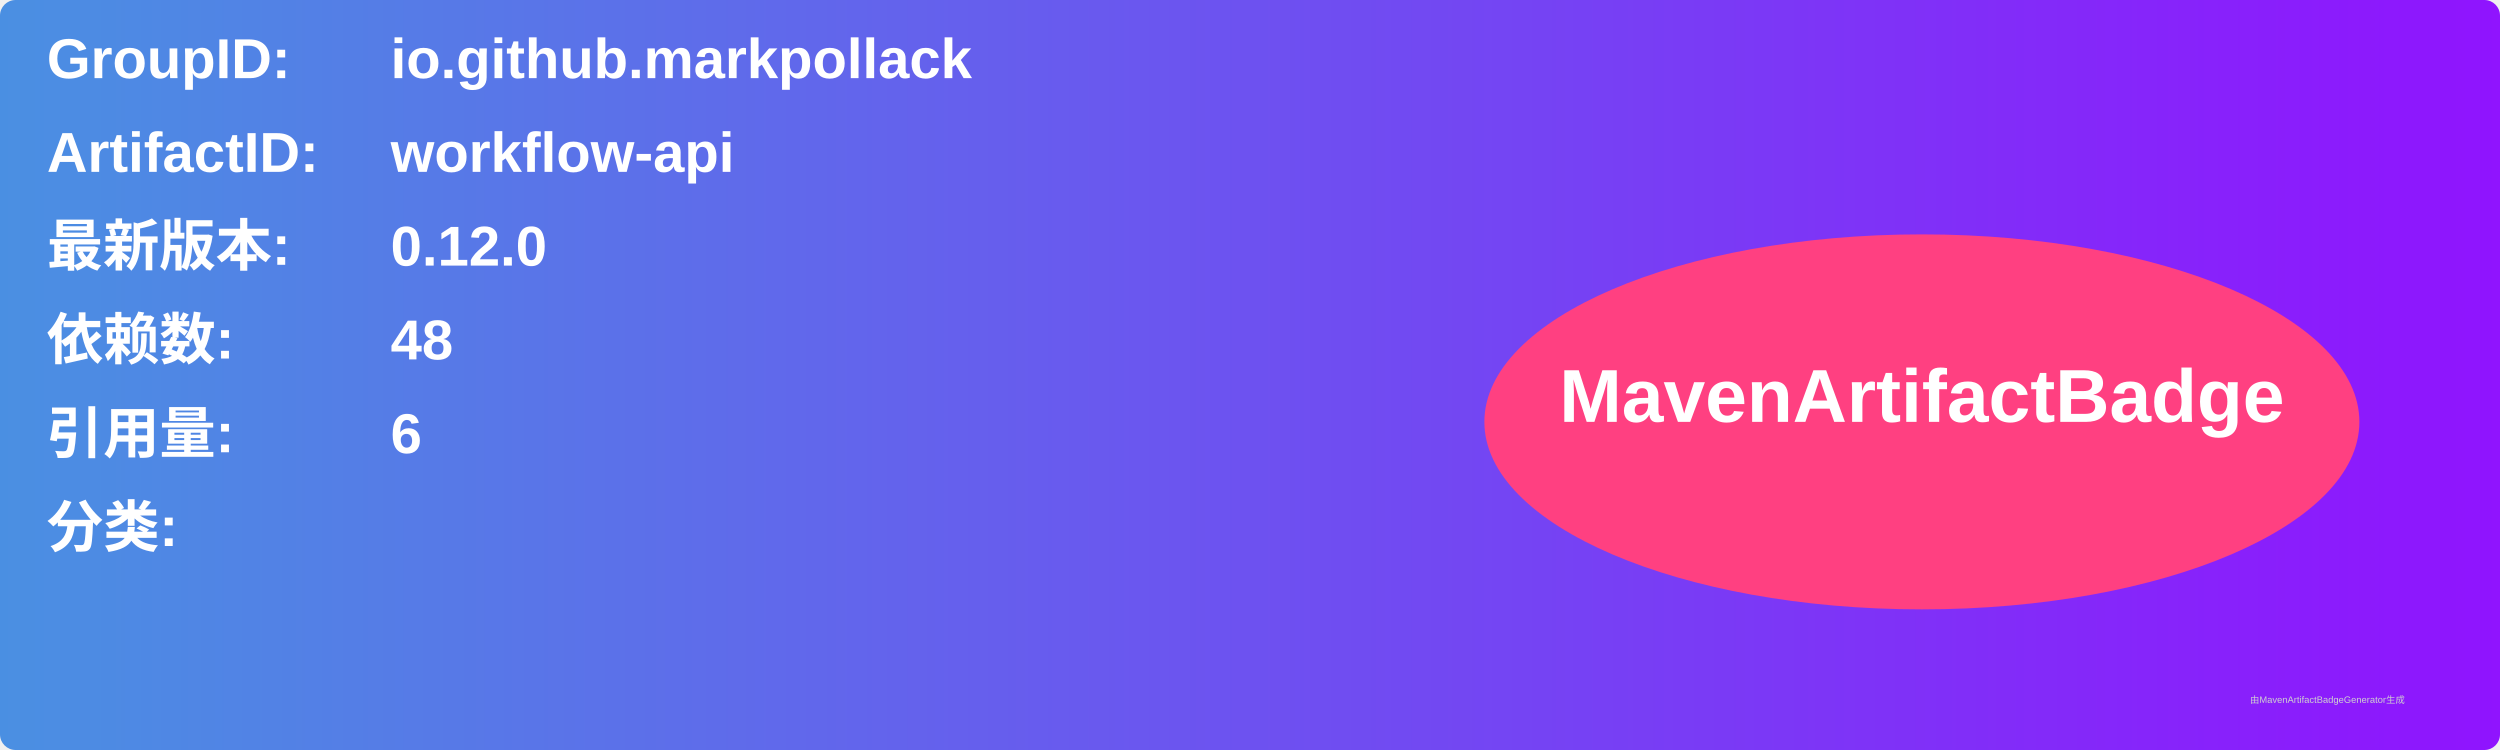
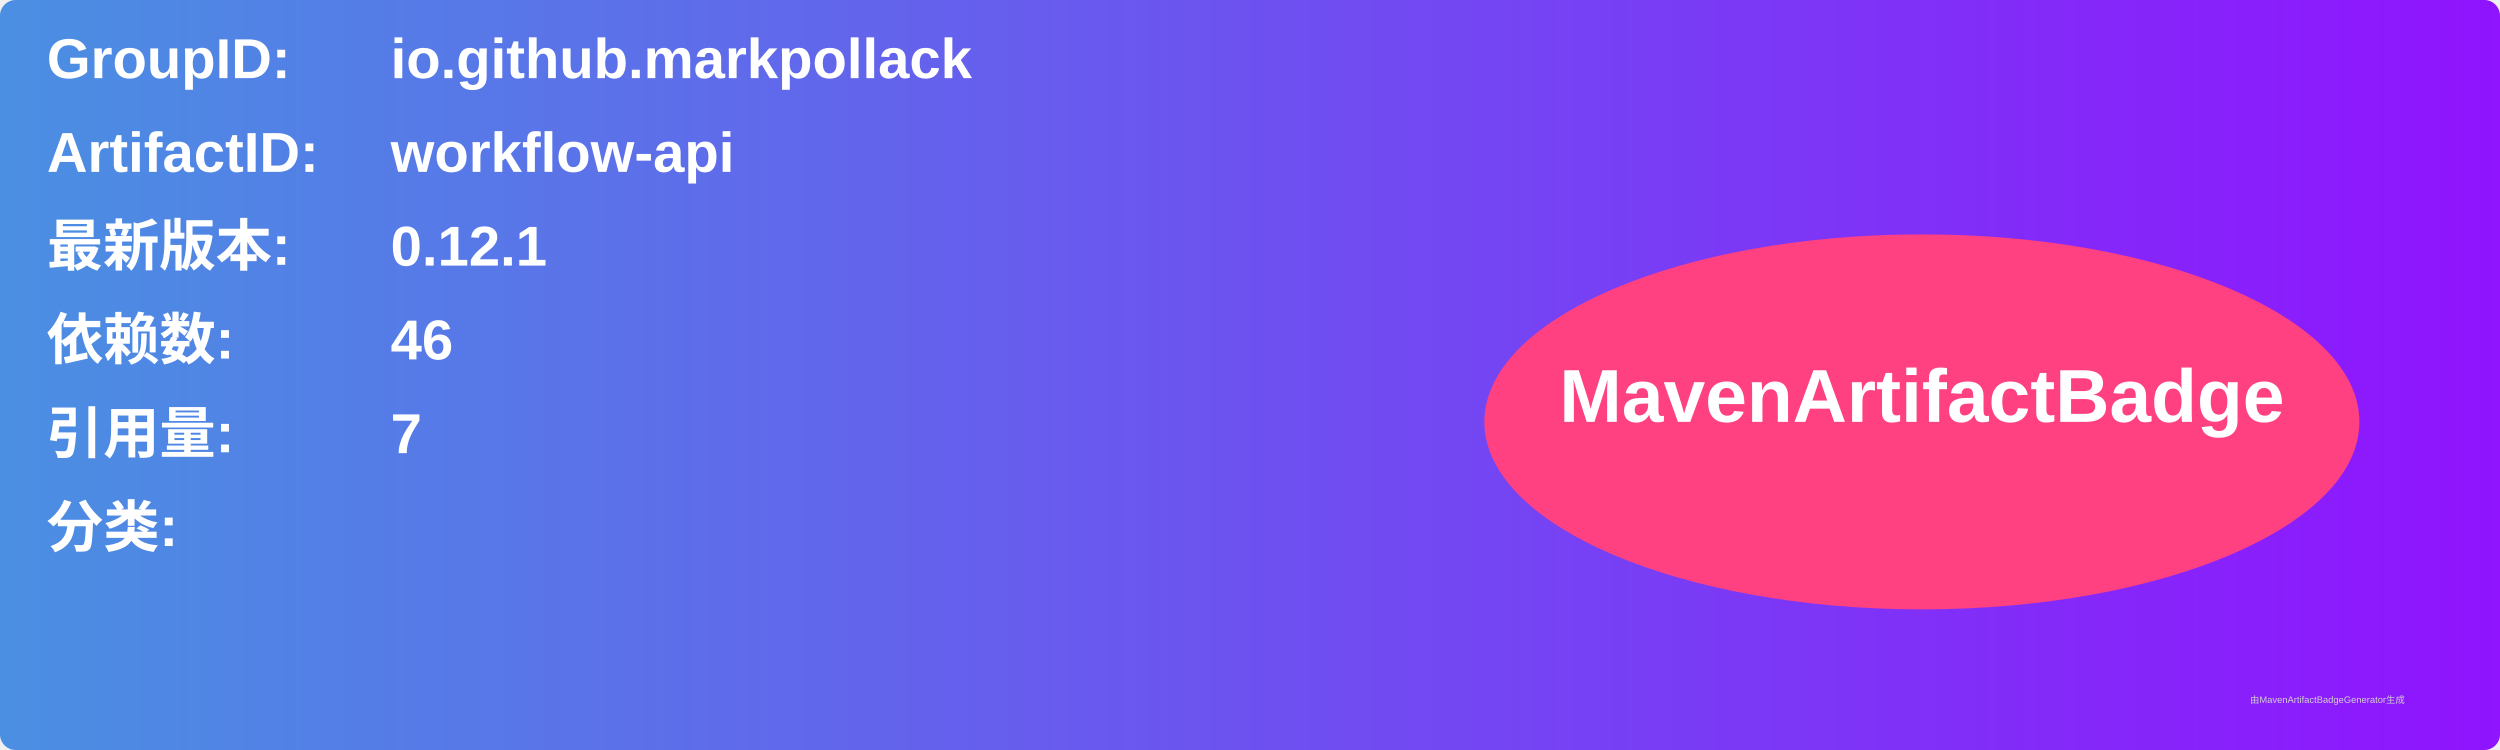
<svg xmlns="http://www.w3.org/2000/svg" width="800" height="240" viewBox="0 0 800 240">
  <linearGradient id="grad" x1="0%" y1="0%" x2="100%" y2="0%">
    <stop offset="0%" stop-color="#4a90e2" />
    <stop offset="100%" stop-color="#9013fe" />
  </linearGradient>
  <rect width="100%" height="100%" rx="5" ry="5" fill="url(#grad)" />
  <g transform="translate(15, 15)">
    <text x="0" y="10" font-family="Arial" font-size="18" fill="white" font-weight="bold" width="260">GroupID:</text>
    <text x="110" y="10" font-family="Arial" font-size="18" fill="white" font-weight="bold" width="460">io.github.markpollack</text>
    <text x="0" y="40" font-family="Arial" font-size="18" fill="white" font-weight="bold" width="260">ArtifactID:</text>
    <text x="110" y="40" font-family="Arial" font-size="18" fill="white" font-weight="bold" width="460">workflow-api</text>
    <text x="0" y="70" font-family="Arial" font-size="18" fill="white" font-weight="bold">最新版本:</text>
    <text x="110" y="70" font-family="Arial" font-size="18" fill="white" font-weight="bold">
-       <tspan font-weight="bold">0.12.0</tspan>
+       <tspan font-weight="bold">0.12.1</tspan>
    </text>
    <text x="0" y="100" font-family="Arial" font-size="18" fill="white" font-weight="bold">依赖数: </text>
    <text x="110" y="100" font-family="Arial" font-size="18" fill="white">
-       <tspan font-weight="bold">48</tspan>
+       <tspan font-weight="bold">46</tspan>
    </text>
    <text x="0" y="130" font-family="Arial" font-size="18" fill="white" font-weight="bold">引用量: </text>
    <text x="110" y="130" font-family="Arial" font-size="18" fill="white">
-       <tspan font-weight="bold">6</tspan>
+       <tspan font-weight="bold">7</tspan>
    </text>
    <text x="0" y="160" font-family="Arial" font-size="18" fill="white" font-weight="bold">分类:</text>
    <text x="10" y="190" font-family="Arial" font-size="10" fill="white">
      <tspan font-weight="bold" />
    </text>
    <ellipse cx="600" cy="120" rx="140" ry="60" fill="#ff4081" />
    <text x="600" y="120" text-anchor="middle" font-family="Arial" font-size="24" fill="white" font-weight="bold">MavenArtifactBadge</text>
  </g>
  <text x="720" y="225" font-family="Arial" font-size="3" fill="#d0d0d0">由MavenArtifactBadgeGenerator生成</text>
</svg>
